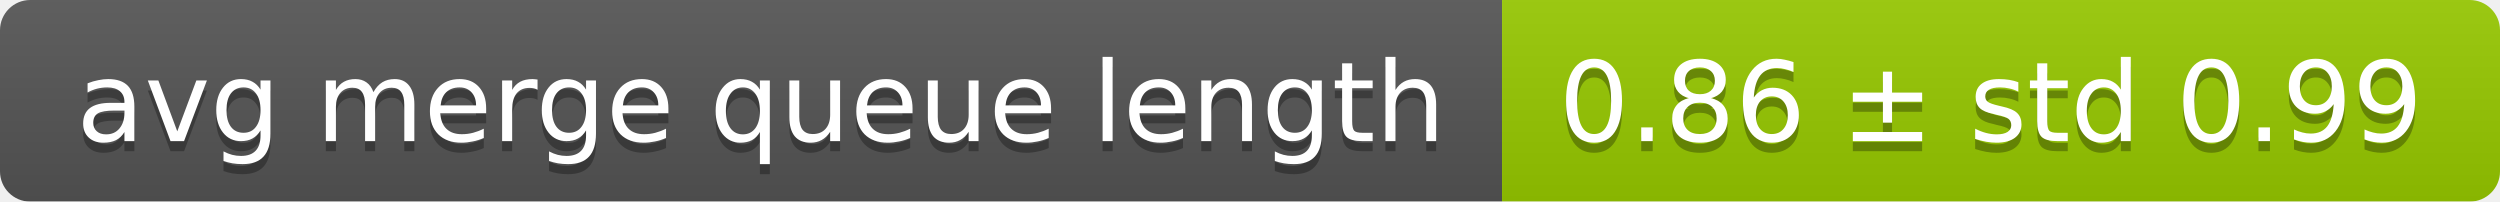
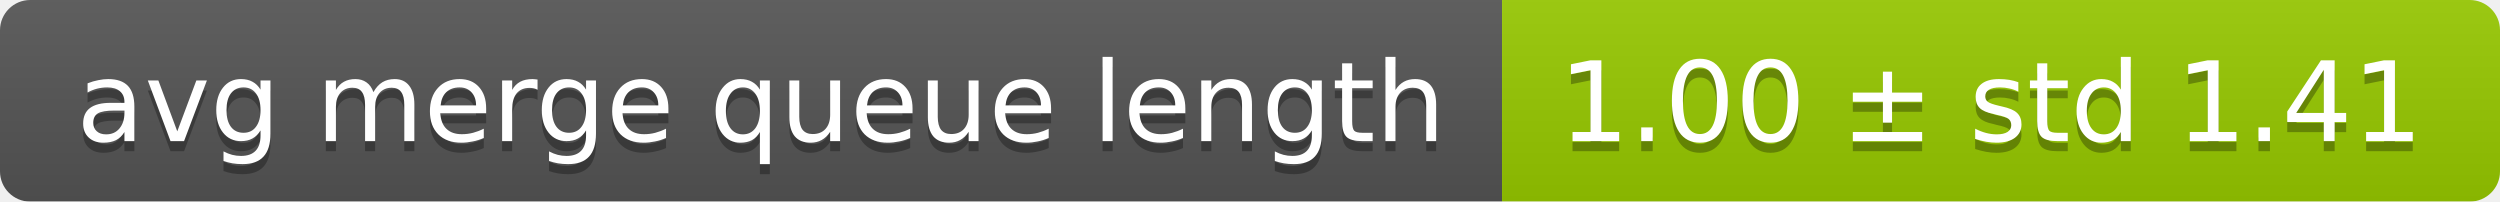
<svg xmlns="http://www.w3.org/2000/svg" width="248" height="20">
  <linearGradient id="smooth" x2="0" y2="100%">
    <stop offset="0" stop-color="#bbb" stop-opacity=".1" />
    <stop offset="1" stop-opacity=".1" />
  </linearGradient>
  <mask id="round">
    <rect width="248" height="20" rx="3" fill="#fff" />
  </mask>
  <g mask="url(#round)">
    <rect width="149" height="20" fill="#555" />
    <rect x="149" width="99" height="20" fill="#97ca00" />
    <rect width="248" height="20" fill="url(#smooth)" />
  </g>
  <g fill="#fff" text-anchor="middle" font-family="DejaVu Sans,Verdana,Geneva,sans-serif" font-size="11">
    <text x="75.5" y="15" fill="#010101" fill-opacity=".3">avg merge queue length</text>
    <text x="75.5" y="14">avg merge queue length</text>
-     <text x="197.5" y="15" fill="#010101" fill-opacity=".3">0.86 ± std 0.99</text>
-     <text x="197.5" y="14">0.86 ± std 0.99</text>
+     <text x="197.5" y="15" fill="#010101" fill-opacity=".3">1.00 ± std 1.41</text>
+     <text x="197.5" y="14">1.00 ± std 1.41</text>
  </g>
</svg>
